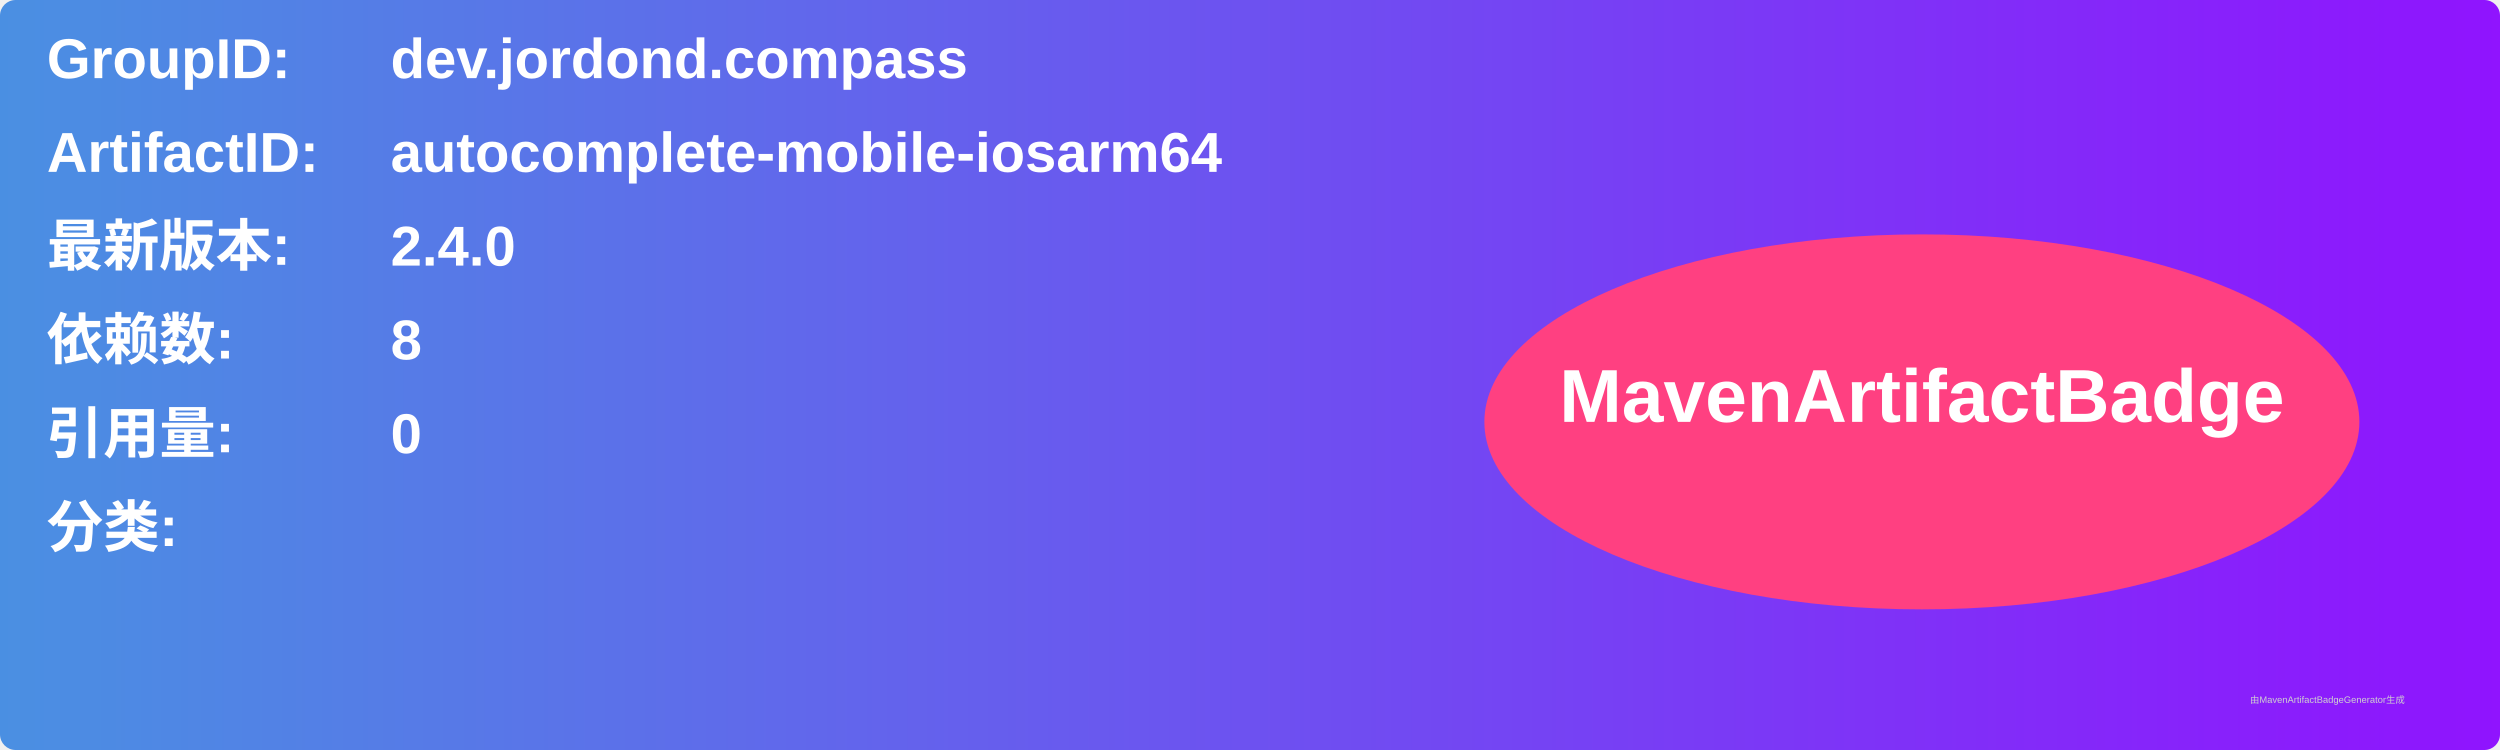
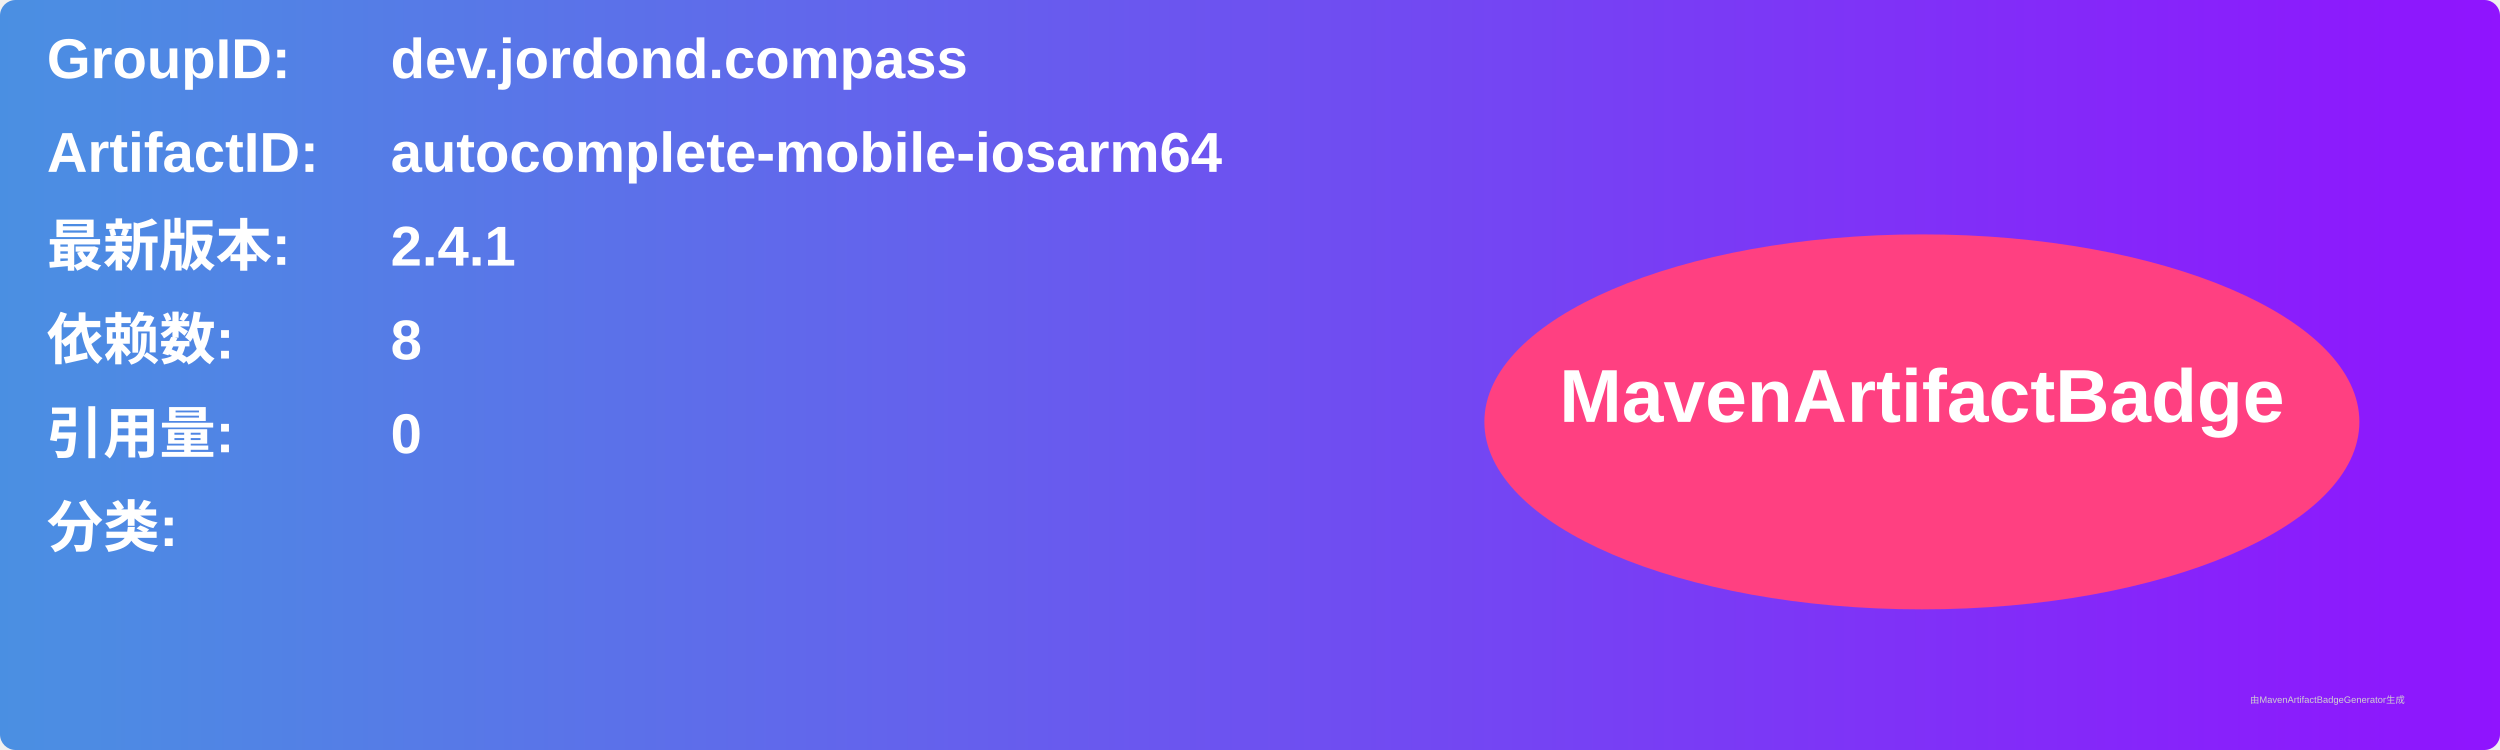
<svg xmlns="http://www.w3.org/2000/svg" width="800" height="240" viewBox="0 0 800 240">
  <linearGradient id="grad" x1="0%" y1="0%" x2="100%" y2="0%">
    <stop offset="0%" stop-color="#4a90e2" />
    <stop offset="100%" stop-color="#9013fe" />
  </linearGradient>
  <rect width="100%" height="100%" rx="5" ry="5" fill="url(#grad)" />
  <g transform="translate(15, 15)">
    <text x="0" y="10" font-family="Arial" font-size="18" fill="white" font-weight="bold" width="260">GroupID:</text>
    <text x="110" y="10" font-family="Arial" font-size="18" fill="white" font-weight="bold" width="460">dev.jordond.compass</text>
    <text x="0" y="40" font-family="Arial" font-size="18" fill="white" font-weight="bold" width="260">ArtifactID:</text>
    <text x="110" y="40" font-family="Arial" font-size="18" fill="white" font-weight="bold" width="460">autocomplete-mobile-iosarm64</text>
    <text x="0" y="70" font-family="Arial" font-size="18" fill="white" font-weight="bold">最新版本:</text>
    <text x="110" y="70" font-family="Arial" font-size="18" fill="white" font-weight="bold">
-       <tspan font-weight="bold">2.4.0</tspan>
+       <tspan font-weight="bold">2.4.1</tspan>
    </text>
    <text x="0" y="100" font-family="Arial" font-size="18" fill="white" font-weight="bold">依赖数: </text>
    <text x="110" y="100" font-family="Arial" font-size="18" fill="white">
      <tspan font-weight="bold">8</tspan>
    </text>
    <text x="0" y="130" font-family="Arial" font-size="18" fill="white" font-weight="bold">引用量: </text>
    <text x="110" y="130" font-family="Arial" font-size="18" fill="white">
      <tspan font-weight="bold">0</tspan>
    </text>
    <text x="0" y="160" font-family="Arial" font-size="18" fill="white" font-weight="bold">分类:</text>
    <text x="10" y="190" font-family="Arial" font-size="10" fill="white">
      <tspan font-weight="bold" />
    </text>
    <ellipse cx="600" cy="120" rx="140" ry="60" fill="#ff4081" />
    <text x="600" y="120" text-anchor="middle" font-family="Arial" font-size="24" fill="white" font-weight="bold">MavenArtifactBadge</text>
  </g>
  <text x="720" y="225" font-family="Arial" font-size="3" fill="#d0d0d0">由MavenArtifactBadgeGenerator生成</text>
</svg>
